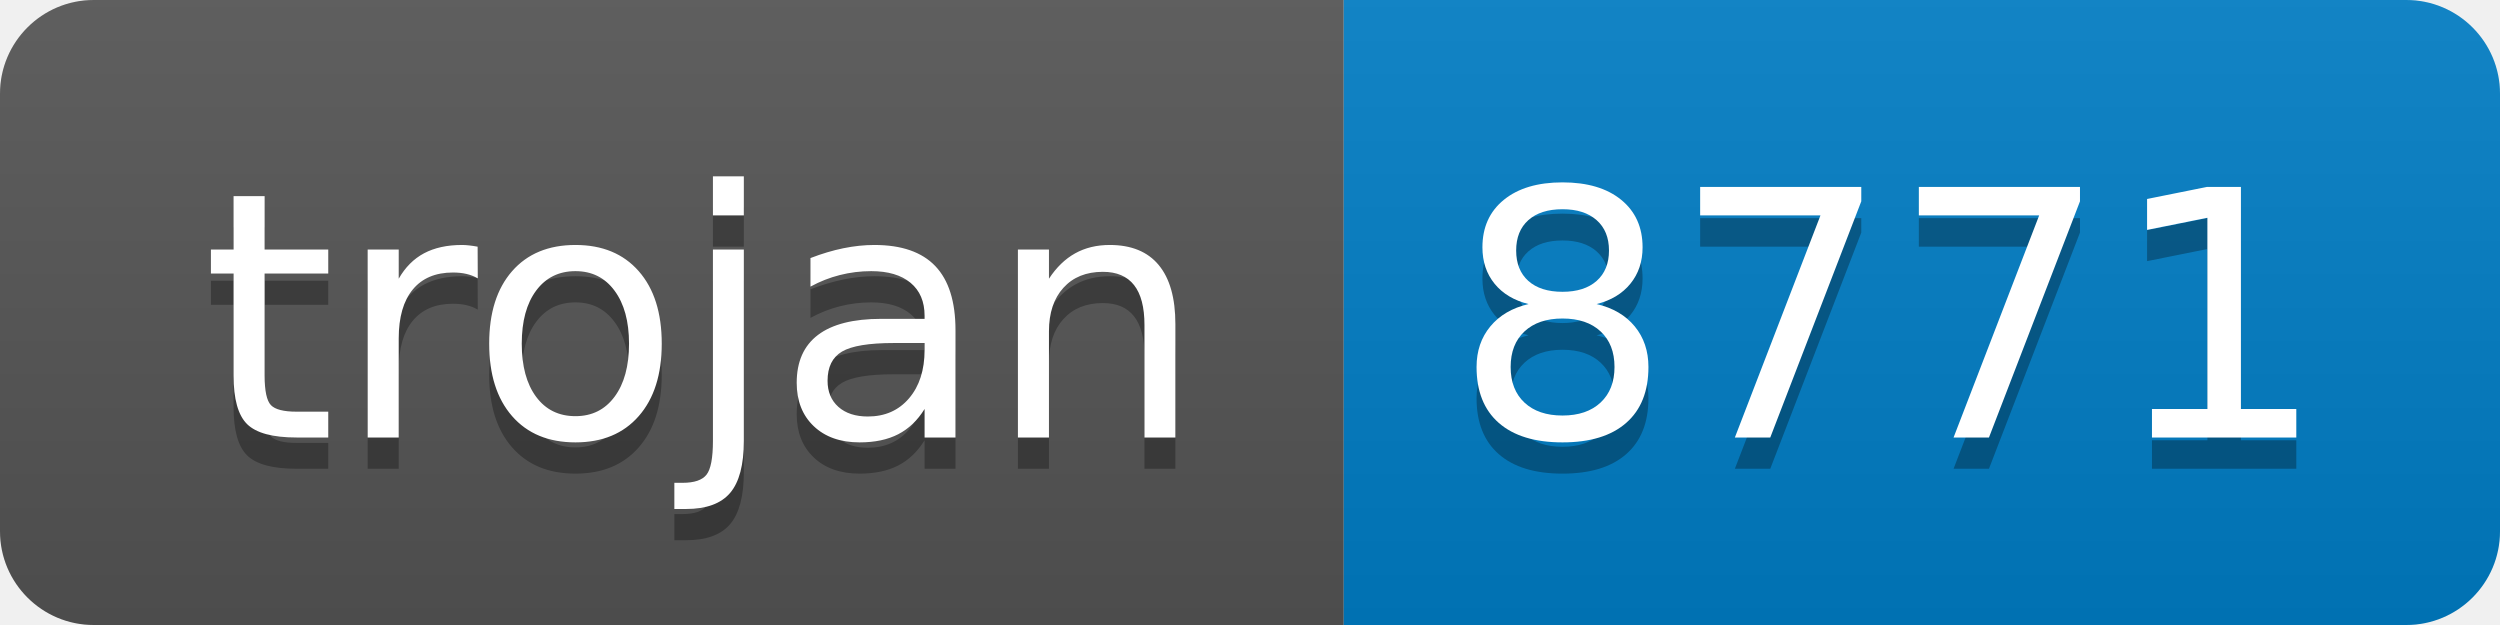
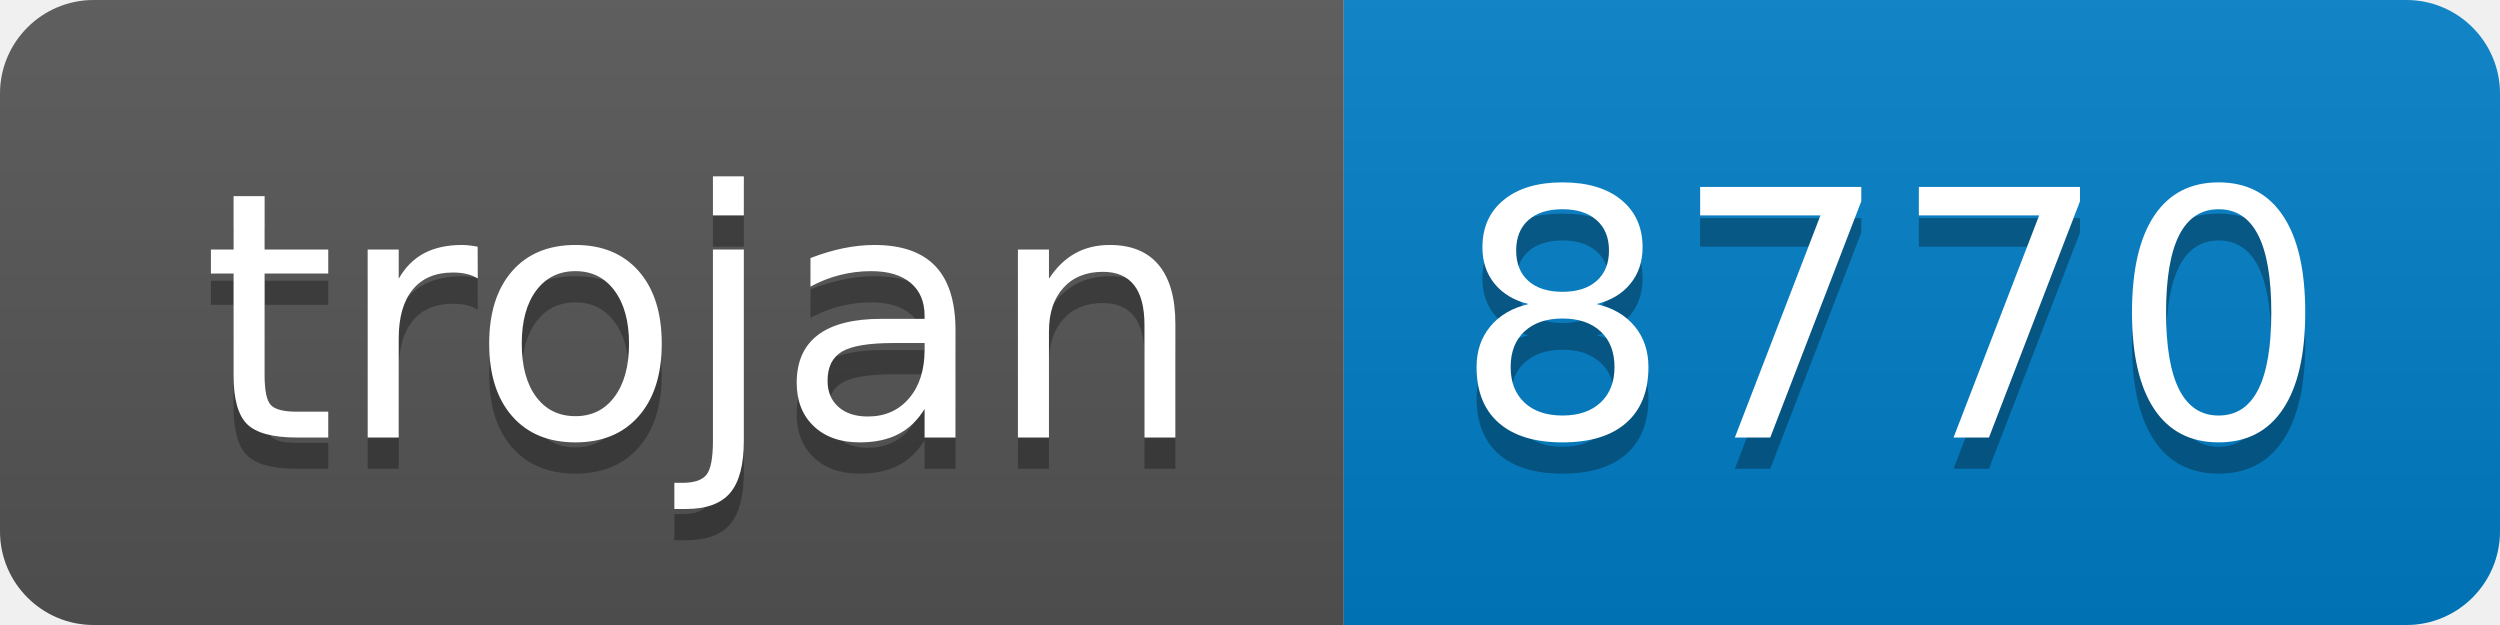
- <svg xmlns="http://www.w3.org/2000/svg" width="80" height="20" role="img" aria-label="trojan: 8771">
+ <svg xmlns="http://www.w3.org/2000/svg" width="80" height="20" role="img" aria-label="trojan: 8770">
  <linearGradient id="s" x2="0" y2="100%">
    <stop offset="0" stop-color="#bbb" stop-opacity=".1" />
    <stop offset="1" stop-opacity=".1" />
  </linearGradient>
  <clipPath id="r">
    <rect width="80" height="20" rx="3" fill="#fff" />
  </clipPath>
  <g clip-path="url(#r)">
    <rect width="43" height="20" fill="#555" />
    <rect x="43" width="37" height="20" fill="#007ec6" />
    <rect width="80" height="20" fill="url(#s)" />
  </g>
  <g fill="#fff" text-anchor="middle" font-family="Verdana,Geneva,DejaVu Sans,sans-serif" text-rendering="geometricPrecision" font-size="110">
    <text aria-hidden="true" x="225" y="150" fill="#010101" fill-opacity=".3" transform="scale(.1)" textLength="330">trojan</text>
    <text x="225" y="140" transform="scale(.1)" fill="#fff" textLength="330">trojan</text>
-     <text aria-hidden="true" x="605" y="150" fill="#010101" fill-opacity=".3" transform="scale(.1)" textLength="270">8771</text>
-     <text x="605" y="140" transform="scale(.1)" fill="#fff" textLength="270">8771</text>
+     <text aria-hidden="true" x="605" y="150" fill="#010101" fill-opacity=".3" transform="scale(.1)" textLength="270">8770</text>
+     <text x="605" y="140" transform="scale(.1)" fill="#fff" textLength="270">8770</text>
  </g>
</svg>
